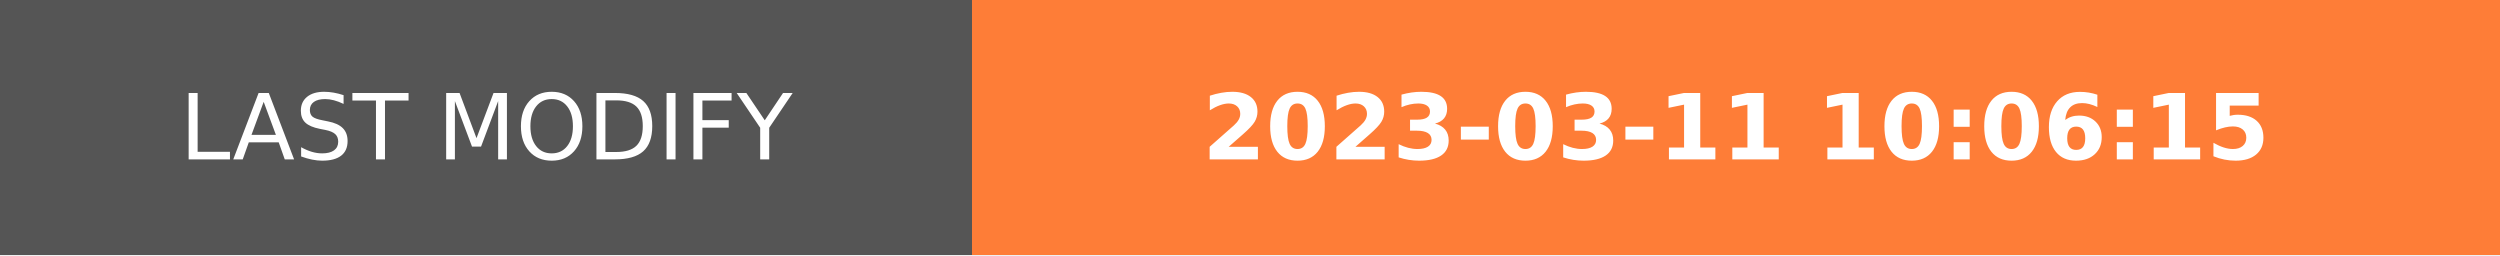
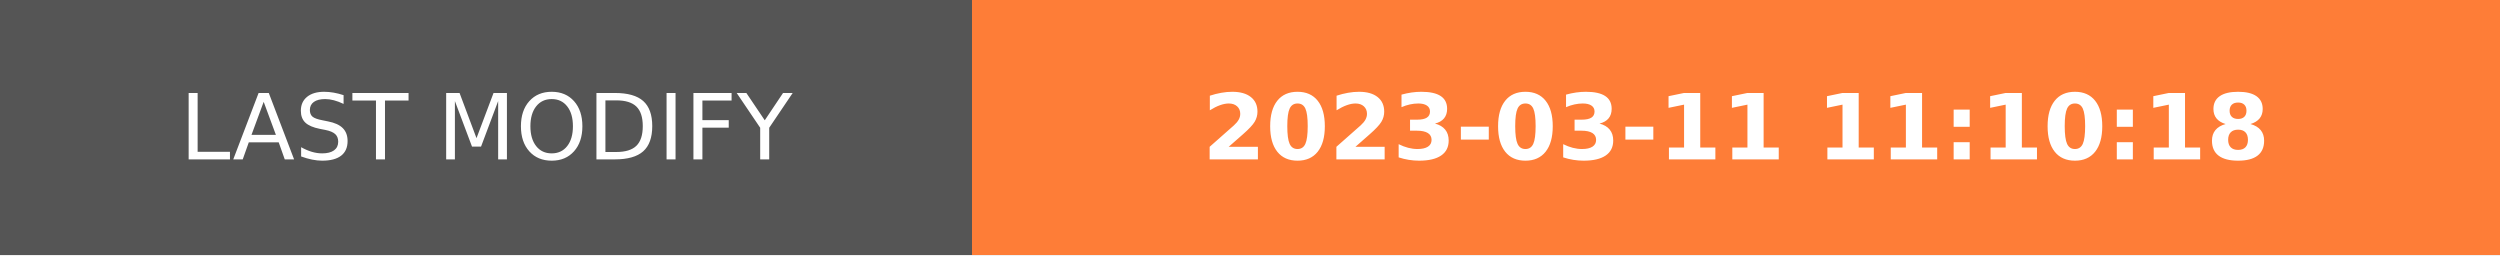
- <svg xmlns="http://www.w3.org/2000/svg" width="274.5" height="28" role="img" aria-label="LAST MODIFY: 2023-03-11 10:06:15">
+ <svg xmlns="http://www.w3.org/2000/svg" width="274.5" height="28" role="img" aria-label="LAST MODIFY: 2023-03-11 11:10:18">
  <g shape-rendering="crispEdges">
    <rect width="106.75" height="28" fill="#555" />
    <rect x="106.75" width="167.75" height="28" fill="#fe7d37" />
  </g>
  <g fill="#fff" text-anchor="middle" font-family="Verdana,Geneva,DejaVu Sans,sans-serif" text-rendering="geometricPrecision" font-size="100">
    <text transform="scale(.1)" x="533.75" y="175" textLength="827.5" fill="#fff">LAST MODIFY</text>
-     <text transform="scale(.1)" x="1906.25" y="175" textLength="1437.5" fill="#fff" font-weight="bold">2023-03-11 10:06:15</text>
+     <text transform="scale(.1)" x="1906.25" y="175" textLength="1437.5" fill="#fff" font-weight="bold">2023-03-11 11:10:18</text>
  </g>
</svg>
